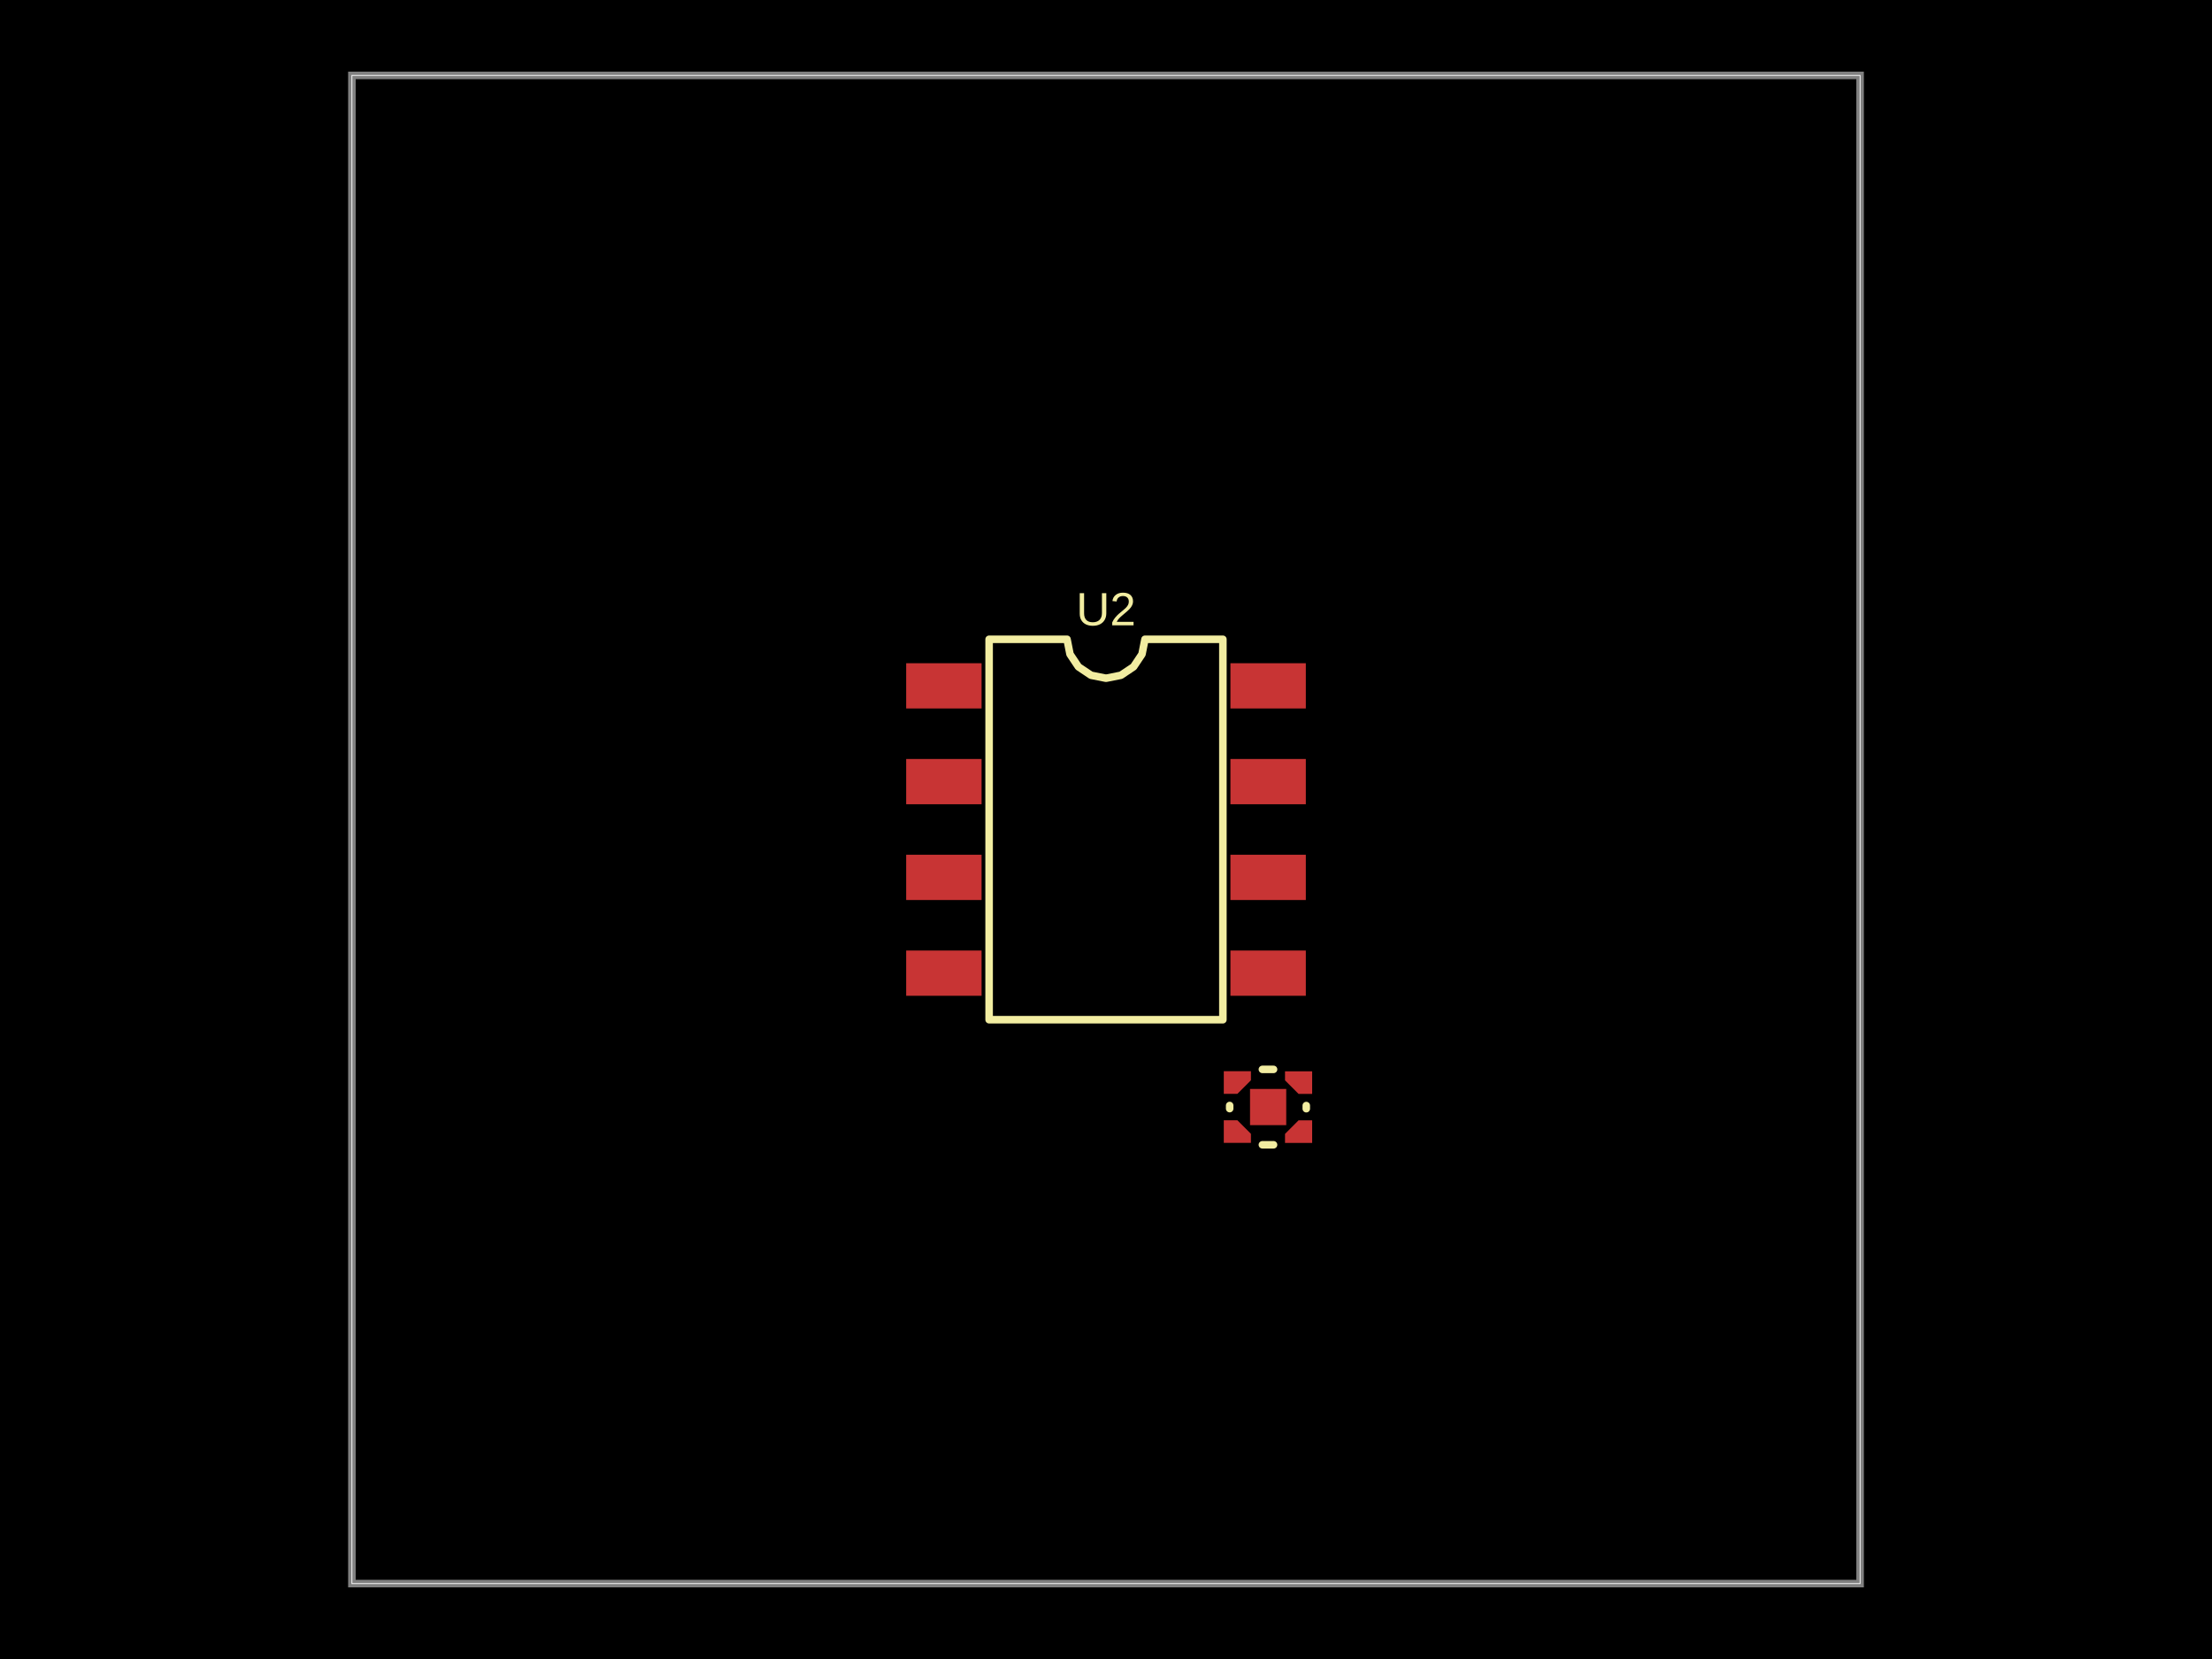
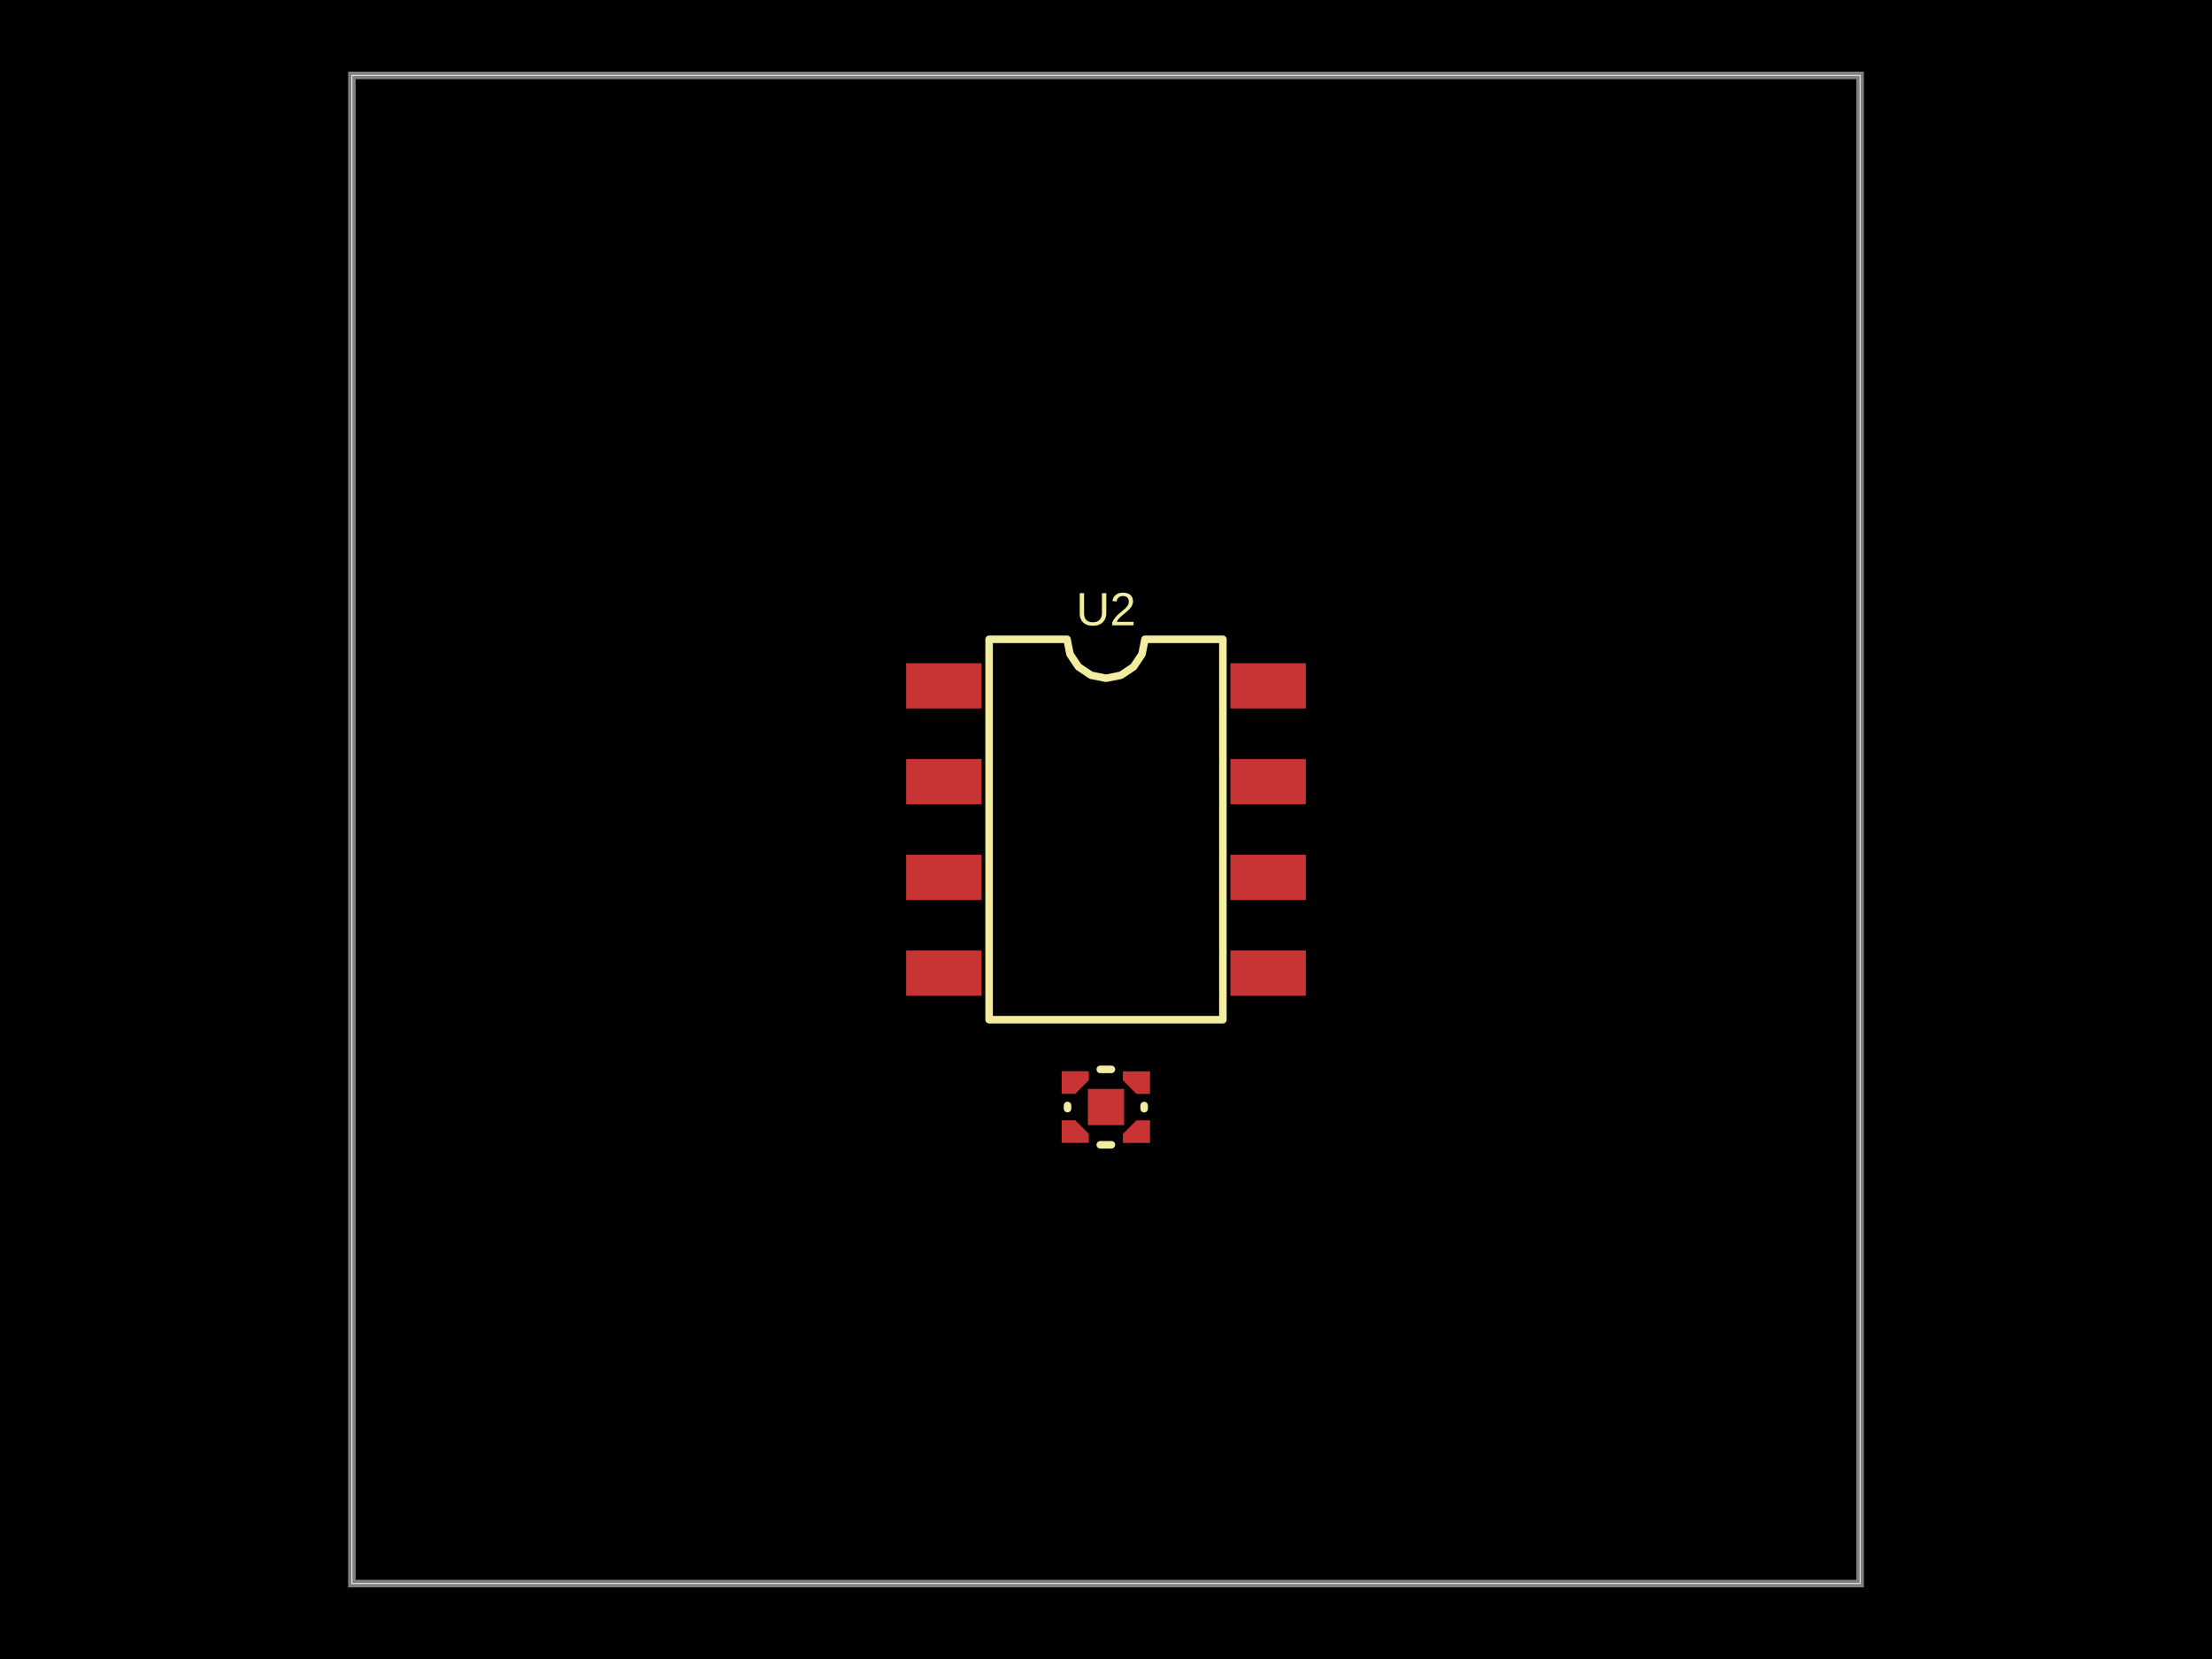
- <svg xmlns="http://www.w3.org/2000/svg" width="800" height="600" data-software-used-string="@tscircuit/core@0.0.909">
+ <svg xmlns="http://www.w3.org/2000/svg" width="800" height="600" data-software-used-string="@tscircuit/core@0.0.920">
  <style />
  <rect class="boundary" x="0" y="0" fill="#000" width="800" height="600" data-type="pcb_background" data-pcb-layer="global" />
  <rect class="pcb-boundary" fill="none" stroke="#fff" stroke-width="0.3" x="127.273" y="27.273" width="545.455" height="545.455" data-type="pcb_boundary" data-pcb-layer="global" />
  <path class="pcb-board" d="M 127.273 572.727 L 672.727 572.727 L 672.727 27.273 L 127.273 27.273 Z" fill="none" stroke="rgba(255, 255, 255, 0.5)" stroke-width="2.727" data-type="pcb_board" data-pcb-layer="board" />
-   <polygon class="pcb-pad" fill="rgb(200, 52, 52)" points="452.417,413.334 442.599,413.334 442.599,405.152 447.508,405.152 452.417,410.061" data-type="pcb_smtpad" data-pcb-layer="top" />
-   <polygon class="pcb-pad" fill="rgb(200, 52, 52)" points="452.418,387.424 442.6,387.424 442.6,395.607 447.51,395.607 452.418,390.697" data-type="pcb_smtpad" data-pcb-layer="top" />
-   <polygon class="pcb-pad" fill="rgb(200, 52, 52)" points="464.743,387.451 474.561,387.451 474.561,395.634 469.651,395.634 464.743,390.724" data-type="pcb_smtpad" data-pcb-layer="top" />
-   <polygon class="pcb-pad" fill="rgb(200, 52, 52)" points="464.743,413.363 474.561,413.363 474.561,405.18 469.651,405.18 464.743,410.09" data-type="pcb_smtpad" data-pcb-layer="top" />
-   <rect class="pcb-pad" fill="rgb(200, 52, 52)" x="452.091" y="393.833" width="13.091" height="13.091" data-type="pcb_smtpad" data-pcb-layer="top" />
+   <polygon class="pcb-pad" fill="rgb(200, 52, 52)" points="393.781,413.334 383.963,413.334 383.963,405.152 388.872,405.152 393.781,410.061" data-type="pcb_smtpad" data-pcb-layer="top" />
+   <polygon class="pcb-pad" fill="rgb(200, 52, 52)" points="393.782,387.424 383.964,387.424 383.964,395.607 388.873,395.607 393.782,390.697" data-type="pcb_smtpad" data-pcb-layer="top" />
+   <polygon class="pcb-pad" fill="rgb(200, 52, 52)" points="406.106,387.451 415.924,387.451 415.924,395.634 411.015,395.634 406.106,390.724" data-type="pcb_smtpad" data-pcb-layer="top" />
+   <polygon class="pcb-pad" fill="rgb(200, 52, 52)" points="406.106,413.363 415.924,413.363 415.924,405.18 411.015,405.18 406.106,410.09" data-type="pcb_smtpad" data-pcb-layer="top" />
+   <rect class="pcb-pad" fill="rgb(200, 52, 52)" x="393.454" y="393.833" width="13.091" height="13.091" data-type="pcb_smtpad" data-pcb-layer="top" />
  <rect class="pcb-pad" fill="rgb(200, 52, 52)" x="327.727" y="239.864" width="27.273" height="16.364" data-type="pcb_smtpad" data-pcb-layer="top" />
  <rect class="pcb-pad" fill="rgb(200, 52, 52)" x="327.727" y="274.5" width="27.273" height="16.364" data-type="pcb_smtpad" data-pcb-layer="top" />
  <rect class="pcb-pad" fill="rgb(200, 52, 52)" x="327.727" y="309.136" width="27.273" height="16.364" data-type="pcb_smtpad" data-pcb-layer="top" />
  <rect class="pcb-pad" fill="rgb(200, 52, 52)" x="327.727" y="343.773" width="27.273" height="16.364" data-type="pcb_smtpad" data-pcb-layer="top" />
  <rect class="pcb-pad" fill="rgb(200, 52, 52)" x="445" y="343.773" width="27.273" height="16.364" data-type="pcb_smtpad" data-pcb-layer="top" />
  <rect class="pcb-pad" fill="rgb(200, 52, 52)" x="445" y="309.136" width="27.273" height="16.364" data-type="pcb_smtpad" data-pcb-layer="top" />
  <rect class="pcb-pad" fill="rgb(200, 52, 52)" x="445" y="274.5" width="27.273" height="16.364" data-type="pcb_smtpad" data-pcb-layer="top" />
  <rect class="pcb-pad" fill="rgb(200, 52, 52)" x="445" y="239.864" width="27.273" height="16.364" data-type="pcb_smtpad" data-pcb-layer="top" />
-   <path class="pcb-silkscreen pcb-silkscreen-top" d="M 444.725 399.811 L 444.725 400.948" fill="none" stroke="#f2eda1" stroke-width="2.727" stroke-linecap="round" stroke-linejoin="round" data-pcb-component-id="pcb_component_0" data-pcb-silkscreen-path-id="pcb_silkscreen_path_0" data-type="pcb_silkscreen_path" data-pcb-layer="top" />
-   <path class="pcb-silkscreen pcb-silkscreen-top" d="M 472.434 399.838 L 472.434 400.976" fill="none" stroke="#f2eda1" stroke-width="2.727" stroke-linecap="round" stroke-linejoin="round" data-pcb-component-id="pcb_component_0" data-pcb-silkscreen-path-id="pcb_silkscreen_path_1" data-type="pcb_silkscreen_path" data-pcb-layer="top" />
-   <path class="pcb-silkscreen pcb-silkscreen-top" d="M 460.596 386.757 L 456.564 386.757" fill="none" stroke="#f2eda1" stroke-width="2.727" stroke-linecap="round" stroke-linejoin="round" data-pcb-component-id="pcb_component_0" data-pcb-silkscreen-path-id="pcb_silkscreen_path_2" data-type="pcb_silkscreen_path" data-pcb-layer="top" />
-   <path class="pcb-silkscreen pcb-silkscreen-top" d="M 460.593 414.029 L 456.561 414.029" fill="none" stroke="#f2eda1" stroke-width="2.727" stroke-linecap="round" stroke-linejoin="round" data-pcb-component-id="pcb_component_0" data-pcb-silkscreen-path-id="pcb_silkscreen_path_3" data-type="pcb_silkscreen_path" data-pcb-layer="top" />
+   <path class="pcb-silkscreen pcb-silkscreen-top" d="M 386.089 399.811 L 386.089 400.948" fill="none" stroke="#f2eda1" stroke-width="2.727" stroke-linecap="round" stroke-linejoin="round" data-pcb-component-id="pcb_component_0" data-pcb-silkscreen-path-id="pcb_silkscreen_path_0" data-type="pcb_silkscreen_path" data-pcb-layer="top" />
+   <path class="pcb-silkscreen pcb-silkscreen-top" d="M 413.798 399.838 L 413.798 400.976" fill="none" stroke="#f2eda1" stroke-width="2.727" stroke-linecap="round" stroke-linejoin="round" data-pcb-component-id="pcb_component_0" data-pcb-silkscreen-path-id="pcb_silkscreen_path_1" data-type="pcb_silkscreen_path" data-pcb-layer="top" />
+   <path class="pcb-silkscreen pcb-silkscreen-top" d="M 401.96 386.757 L 397.928 386.757" fill="none" stroke="#f2eda1" stroke-width="2.727" stroke-linecap="round" stroke-linejoin="round" data-pcb-component-id="pcb_component_0" data-pcb-silkscreen-path-id="pcb_silkscreen_path_2" data-type="pcb_silkscreen_path" data-pcb-layer="top" />
+   <path class="pcb-silkscreen pcb-silkscreen-top" d="M 401.956 414.029 L 397.925 414.029" fill="none" stroke="#f2eda1" stroke-width="2.727" stroke-linecap="round" stroke-linejoin="round" data-pcb-component-id="pcb_component_0" data-pcb-silkscreen-path-id="pcb_silkscreen_path_3" data-type="pcb_silkscreen_path" data-pcb-layer="top" />
  <path class="pcb-silkscreen pcb-silkscreen-top" d="M 357.727 368.795 L 357.727 231.205 L 385.909 231.205 L 386.982 236.597 L 390.036 241.168 L 394.608 244.223 L 400 245.295 L 405.392 244.223 L 409.964 241.168 L 413.018 236.597 L 414.091 231.205 L 442.273 231.205 L 442.273 368.795 L 357.727 368.795 Z" fill="none" stroke="#f2eda1" stroke-width="2.727" stroke-linecap="round" stroke-linejoin="round" data-pcb-component-id="pcb_component_1" data-pcb-silkscreen-path-id="pcb_silkscreen_path_4" data-type="pcb_silkscreen_path" data-pcb-layer="top" />
  <text x="0" y="0" dx="0" dy="0" fill="#f2eda1" font-family="Arial, sans-serif" font-size="16.92" text-anchor="middle" dominant-baseline="central" transform="matrix(1,0,0,1,400,220.2955)" class="pcb-silkscreen-text pcb-silkscreen-top" data-pcb-silkscreen-text-id="pcb_component_1" stroke="none" data-type="pcb_silkscreen_text" data-pcb-layer="top">U2</text>
</svg>
